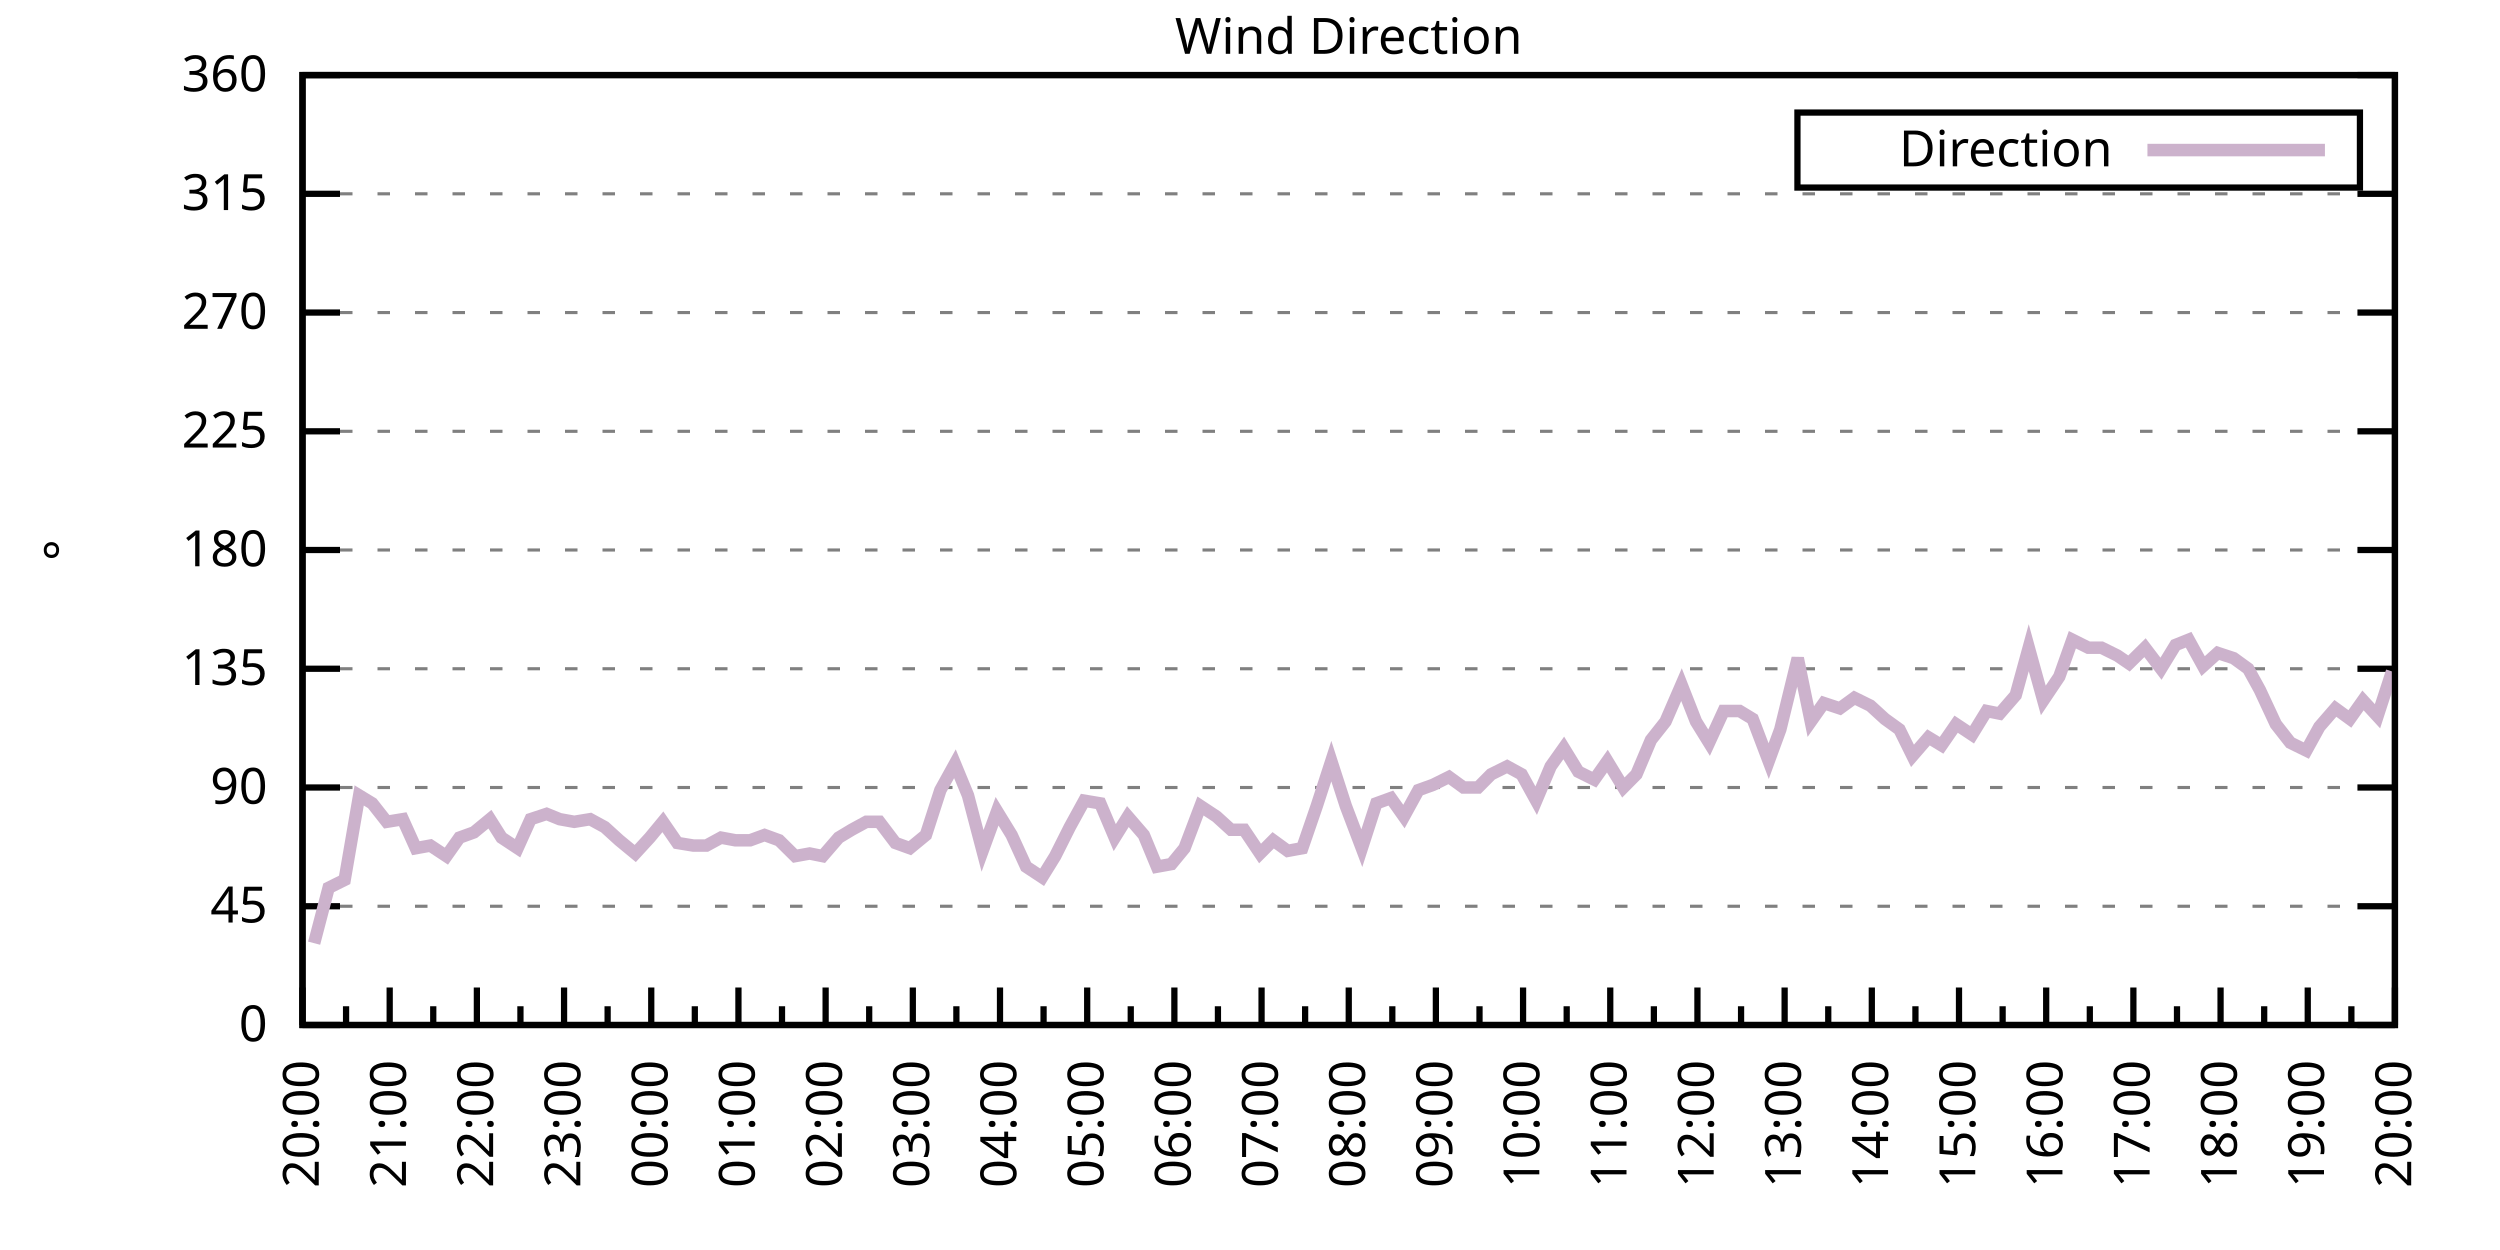
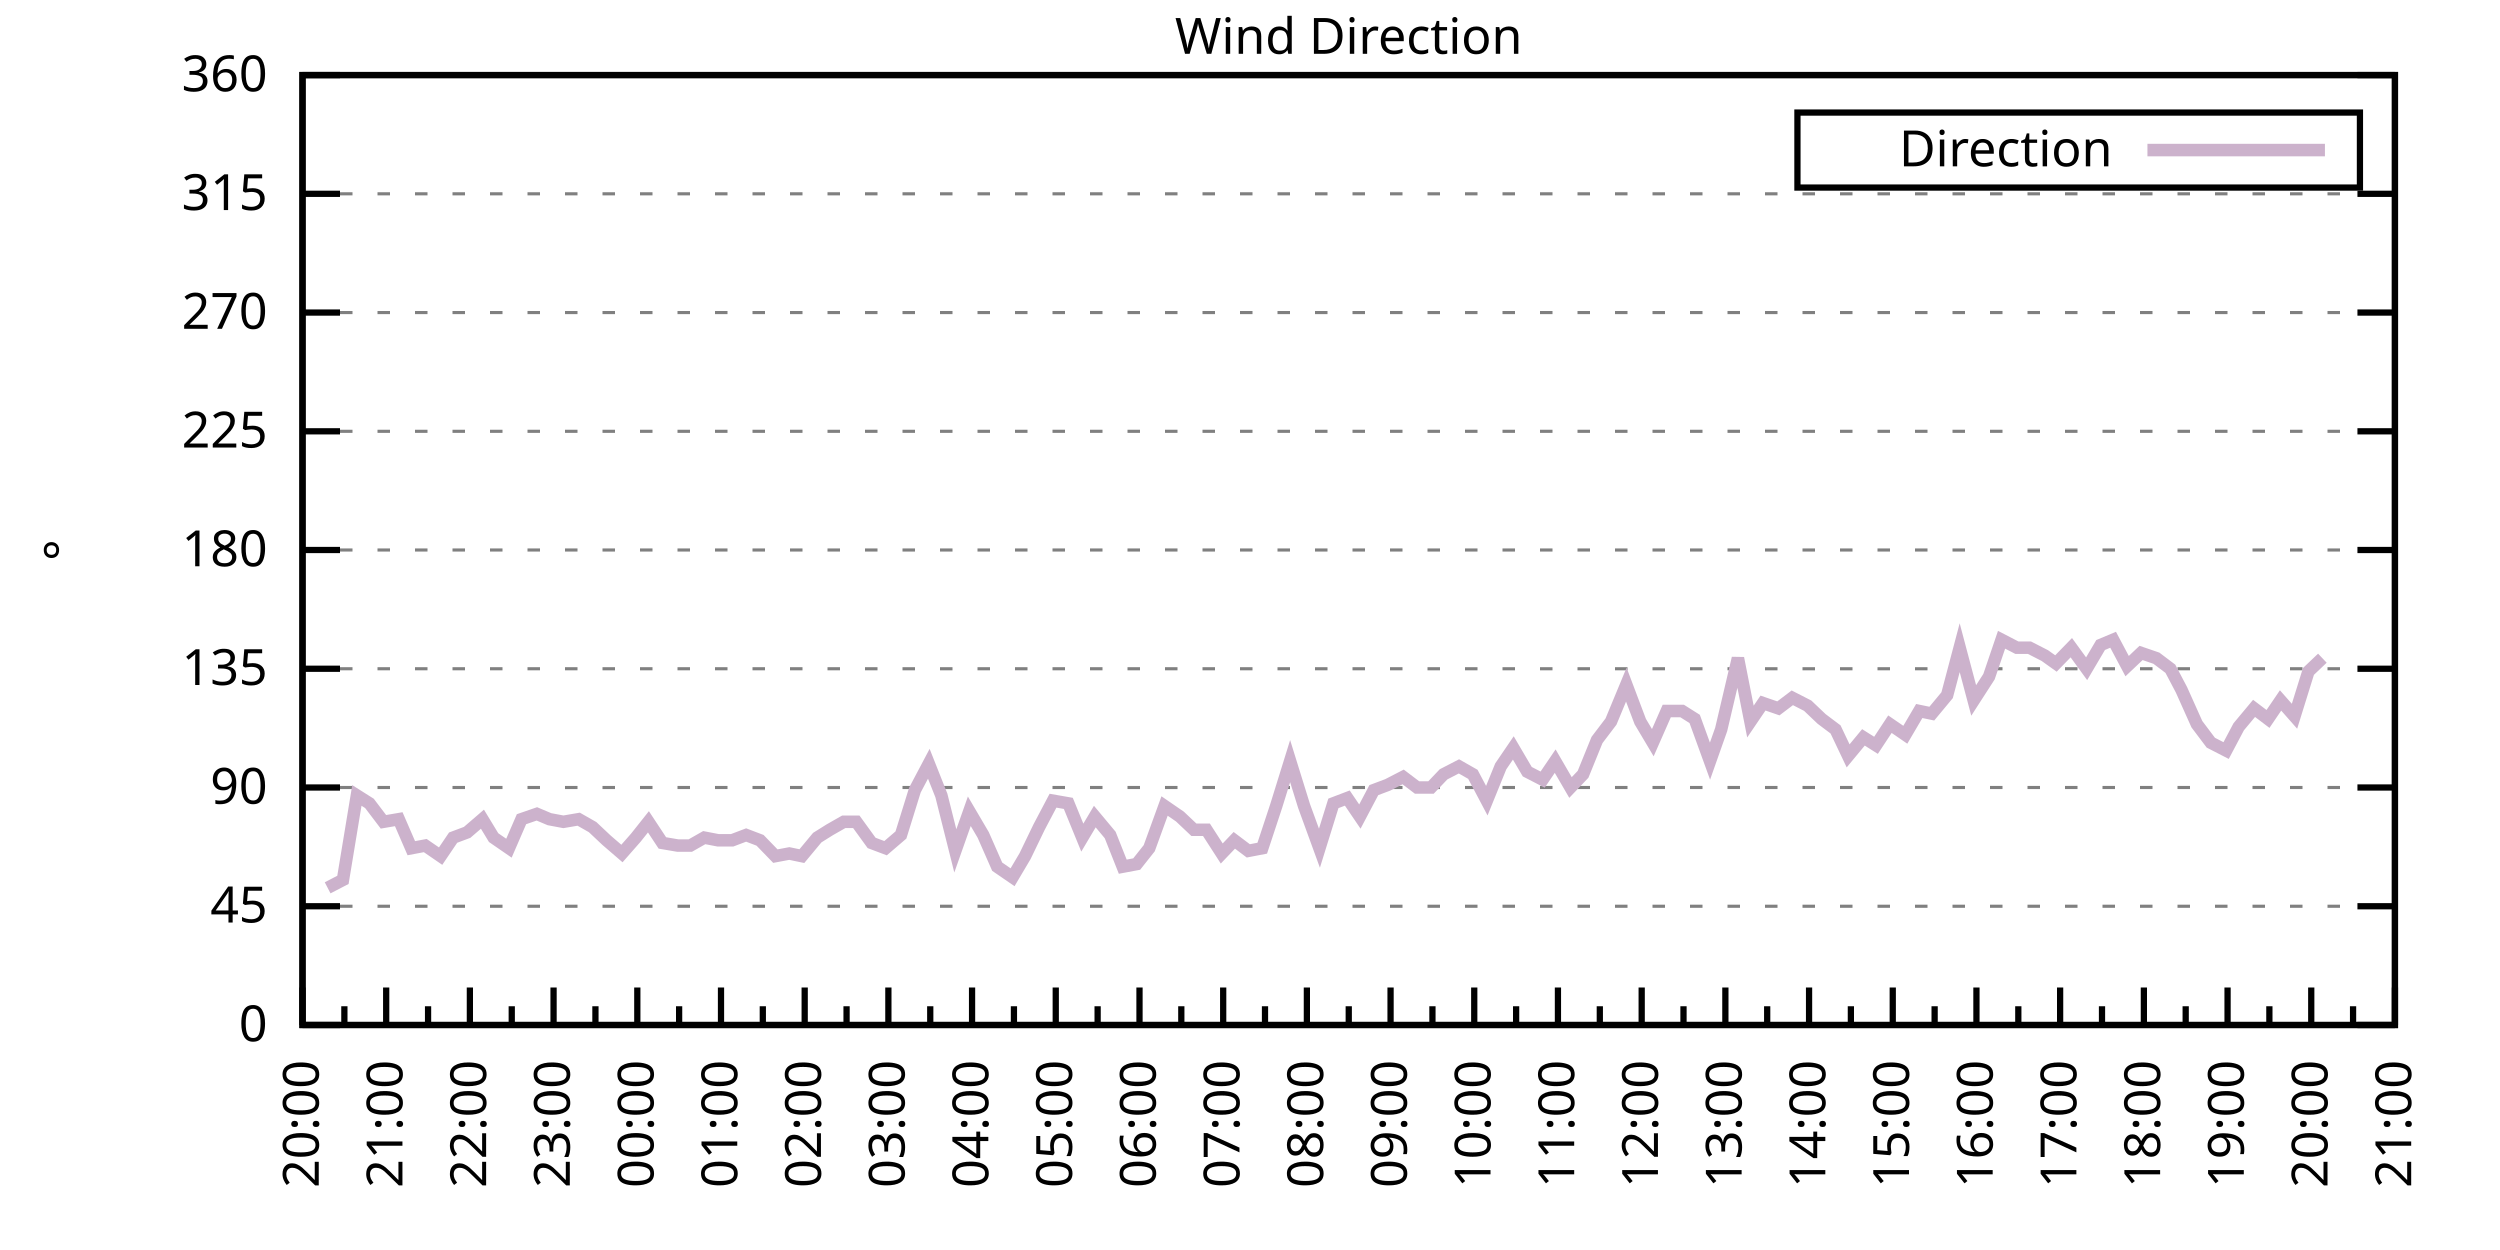
<svg xmlns="http://www.w3.org/2000/svg" xmlns:xlink="http://www.w3.org/1999/xlink" width="400" height="200" viewBox="0 0 400 200">
  <g id="gnuplot_canvas">
    <rect x="0" y="0" width="400" height="200" fill="none" />
    <defs>
      <circle id="gpDot" r="0.5" stroke-width="0.5" stroke="currentColor" />
      <path id="gpPt0" stroke-width="0.333" stroke="currentColor" d="M-1,0 h2 M0,-1 v2" />
      <path id="gpPt1" stroke-width="0.333" stroke="currentColor" d="M-1,-1 L1,1 M1,-1 L-1,1" />
      <path id="gpPt2" stroke-width="0.333" stroke="currentColor" d="M-1,0 L1,0 M0,-1 L0,1 M-1,-1 L1,1 M-1,1 L1,-1" />
      <rect id="gpPt3" stroke-width="0.333" stroke="currentColor" x="-1" y="-1" width="2" height="2" />
      <rect id="gpPt4" stroke-width="0.333" stroke="currentColor" fill="currentColor" x="-1" y="-1" width="2" height="2" />
      <circle id="gpPt5" stroke-width="0.333" stroke="currentColor" cx="0" cy="0" r="1" />
      <use xlink:href="#gpPt5" id="gpPt6" fill="currentColor" stroke="none" />
      <path id="gpPt7" stroke-width="0.333" stroke="currentColor" d="M0,-1.33 L-1.33,0.67 L1.33,0.67 z" />
      <use xlink:href="#gpPt7" id="gpPt8" fill="currentColor" stroke="none" />
      <use xlink:href="#gpPt7" id="gpPt9" stroke="currentColor" transform="rotate(180)" />
      <use xlink:href="#gpPt9" id="gpPt10" fill="currentColor" stroke="none" />
      <use xlink:href="#gpPt3" id="gpPt11" stroke="currentColor" transform="rotate(45)" />
      <use xlink:href="#gpPt11" id="gpPt12" fill="currentColor" stroke="none" />
      <path id="gpPt13" stroke-width="0.333" stroke="currentColor" d="M0,1.330 L1.265,0.411 L0.782,-1.067 L-0.782,-1.076 L-1.265,0.411 z" />
      <use xlink:href="#gpPt13" id="gpPt14" fill="currentColor" stroke="none" />
      <filter id="textbox" filterUnits="objectBoundingBox" x="0" y="0" height="1" width="1">
        <feFlood flood-color="white" flood-opacity="1" result="bgnd" />
        <feComposite in="SourceGraphic" in2="bgnd" operator="atop" />
      </filter>
      <filter id="greybox" filterUnits="objectBoundingBox" x="0" y="0" height="1" width="1">
        <feFlood flood-color="lightgrey" flood-opacity="1" result="grey" />
        <feComposite in="SourceGraphic" in2="grey" operator="atop" />
      </filter>
    </defs>
    <g fill="none" color="white" stroke="currentColor" stroke-width="1.00" stroke-linecap="butt" stroke-linejoin="miter">
</g>
    <g fill="none" color="black" stroke="currentColor" stroke-width="1.00" stroke-linecap="butt" stroke-linejoin="miter">
      <g stroke="none" shape-rendering="crispEdges">
        <polygon fill="rgb(255, 255, 255)" points="48.40,164.00 383.18,164.00 383.18,12.02 48.40,12.02 " />
      </g>
    </g>
    <g fill="none" color="black" stroke="currentColor" stroke-width="1.00" stroke-linecap="butt" stroke-linejoin="miter">
</g>
    <g fill="none" color="black" stroke="black" stroke-width="0.50" stroke-linecap="butt" stroke-linejoin="miter">
</g>
    <g fill="none" color="gray" stroke="currentColor" stroke-width="0.50" stroke-linecap="butt" stroke-linejoin="miter">
      <path stroke="gray" stroke-dasharray="2,4" class="gridline" d="M48.40,164.00 L383.19,164.00  " />
    </g>
    <g fill="none" color="gray" stroke="gray" stroke-width="1.00" stroke-linecap="butt" stroke-linejoin="miter">
</g>
    <g fill="none" color="black" stroke="currentColor" stroke-width="1.00" stroke-linecap="butt" stroke-linejoin="miter">
      <path stroke="black" d="M48.40,164.00 L54.40,164.00 M383.19,164.00 L377.19,164.00  " />
      <g transform="translate(42.80,166.60)" stroke="none" fill="black" font-family="Sans" font-size="8.00" text-anchor="end">
        <text>
          <tspan font-family="Sans"> 0</tspan>
        </text>
      </g>
    </g>
    <g fill="none" color="black" stroke="currentColor" stroke-width="1.00" stroke-linecap="butt" stroke-linejoin="miter">
</g>
    <g fill="none" color="black" stroke="black" stroke-width="0.50" stroke-linecap="butt" stroke-linejoin="miter">
</g>
    <g fill="none" color="gray" stroke="currentColor" stroke-width="0.50" stroke-linecap="butt" stroke-linejoin="miter">
      <path stroke="gray" stroke-dasharray="2,4" class="gridline" d="M48.40,145.00 L383.19,145.00  " />
    </g>
    <g fill="none" color="gray" stroke="gray" stroke-width="1.00" stroke-linecap="butt" stroke-linejoin="miter">
</g>
    <g fill="none" color="black" stroke="currentColor" stroke-width="1.00" stroke-linecap="butt" stroke-linejoin="miter">
      <path stroke="black" d="M48.40,145.00 L54.40,145.00 M383.19,145.00 L377.19,145.00  " />
      <g transform="translate(42.80,147.60)" stroke="none" fill="black" font-family="Sans" font-size="8.00" text-anchor="end">
        <text>
          <tspan font-family="Sans"> 45</tspan>
        </text>
      </g>
    </g>
    <g fill="none" color="black" stroke="currentColor" stroke-width="1.00" stroke-linecap="butt" stroke-linejoin="miter">
</g>
    <g fill="none" color="black" stroke="black" stroke-width="0.50" stroke-linecap="butt" stroke-linejoin="miter">
</g>
    <g fill="none" color="gray" stroke="currentColor" stroke-width="0.50" stroke-linecap="butt" stroke-linejoin="miter">
      <path stroke="gray" stroke-dasharray="2,4" class="gridline" d="M48.40,126.00 L383.19,126.00  " />
    </g>
    <g fill="none" color="gray" stroke="gray" stroke-width="1.00" stroke-linecap="butt" stroke-linejoin="miter">
</g>
    <g fill="none" color="black" stroke="currentColor" stroke-width="1.00" stroke-linecap="butt" stroke-linejoin="miter">
      <path stroke="black" d="M48.40,126.00 L54.40,126.00 M383.19,126.00 L377.19,126.00  " />
      <g transform="translate(42.80,128.60)" stroke="none" fill="black" font-family="Sans" font-size="8.00" text-anchor="end">
        <text>
          <tspan font-family="Sans"> 90</tspan>
        </text>
      </g>
    </g>
    <g fill="none" color="black" stroke="currentColor" stroke-width="1.00" stroke-linecap="butt" stroke-linejoin="miter">
</g>
    <g fill="none" color="black" stroke="black" stroke-width="0.50" stroke-linecap="butt" stroke-linejoin="miter">
</g>
    <g fill="none" color="gray" stroke="currentColor" stroke-width="0.50" stroke-linecap="butt" stroke-linejoin="miter">
      <path stroke="gray" stroke-dasharray="2,4" class="gridline" d="M48.40,107.00 L383.19,107.00  " />
    </g>
    <g fill="none" color="gray" stroke="gray" stroke-width="1.00" stroke-linecap="butt" stroke-linejoin="miter">
</g>
    <g fill="none" color="black" stroke="currentColor" stroke-width="1.00" stroke-linecap="butt" stroke-linejoin="miter">
      <path stroke="black" d="M48.40,107.00 L54.40,107.00 M383.19,107.00 L377.19,107.00  " />
      <g transform="translate(42.80,109.60)" stroke="none" fill="black" font-family="Sans" font-size="8.00" text-anchor="end">
        <text>
          <tspan font-family="Sans"> 135</tspan>
        </text>
      </g>
    </g>
    <g fill="none" color="black" stroke="currentColor" stroke-width="1.00" stroke-linecap="butt" stroke-linejoin="miter">
</g>
    <g fill="none" color="black" stroke="black" stroke-width="0.50" stroke-linecap="butt" stroke-linejoin="miter">
</g>
    <g fill="none" color="gray" stroke="currentColor" stroke-width="0.50" stroke-linecap="butt" stroke-linejoin="miter">
      <path stroke="gray" stroke-dasharray="2,4" class="gridline" d="M48.40,88.00 L383.19,88.00  " />
    </g>
    <g fill="none" color="gray" stroke="gray" stroke-width="1.00" stroke-linecap="butt" stroke-linejoin="miter">
</g>
    <g fill="none" color="black" stroke="currentColor" stroke-width="1.00" stroke-linecap="butt" stroke-linejoin="miter">
      <path stroke="black" d="M48.40,88.00 L54.40,88.00 M383.19,88.00 L377.19,88.00  " />
      <g transform="translate(42.80,90.60)" stroke="none" fill="black" font-family="Sans" font-size="8.00" text-anchor="end">
        <text>
          <tspan font-family="Sans"> 180</tspan>
        </text>
      </g>
    </g>
    <g fill="none" color="black" stroke="currentColor" stroke-width="1.00" stroke-linecap="butt" stroke-linejoin="miter">
</g>
    <g fill="none" color="black" stroke="black" stroke-width="0.50" stroke-linecap="butt" stroke-linejoin="miter">
</g>
    <g fill="none" color="gray" stroke="currentColor" stroke-width="0.50" stroke-linecap="butt" stroke-linejoin="miter">
      <path stroke="gray" stroke-dasharray="2,4" class="gridline" d="M48.40,69.01 L383.19,69.01  " />
    </g>
    <g fill="none" color="gray" stroke="gray" stroke-width="1.00" stroke-linecap="butt" stroke-linejoin="miter">
</g>
    <g fill="none" color="black" stroke="currentColor" stroke-width="1.00" stroke-linecap="butt" stroke-linejoin="miter">
      <path stroke="black" d="M48.40,69.01 L54.40,69.01 M383.19,69.01 L377.19,69.01  " />
      <g transform="translate(42.80,71.61)" stroke="none" fill="black" font-family="Sans" font-size="8.00" text-anchor="end">
        <text>
          <tspan font-family="Sans"> 225</tspan>
        </text>
      </g>
    </g>
    <g fill="none" color="black" stroke="currentColor" stroke-width="1.00" stroke-linecap="butt" stroke-linejoin="miter">
</g>
    <g fill="none" color="black" stroke="black" stroke-width="0.50" stroke-linecap="butt" stroke-linejoin="miter">
</g>
    <g fill="none" color="gray" stroke="currentColor" stroke-width="0.50" stroke-linecap="butt" stroke-linejoin="miter">
      <path stroke="gray" stroke-dasharray="2,4" class="gridline" d="M48.40,50.01 L383.19,50.01  " />
    </g>
    <g fill="none" color="gray" stroke="gray" stroke-width="1.00" stroke-linecap="butt" stroke-linejoin="miter">
</g>
    <g fill="none" color="black" stroke="currentColor" stroke-width="1.00" stroke-linecap="butt" stroke-linejoin="miter">
      <path stroke="black" d="M48.40,50.01 L54.40,50.01 M383.19,50.01 L377.19,50.01  " />
      <g transform="translate(42.80,52.61)" stroke="none" fill="black" font-family="Sans" font-size="8.00" text-anchor="end">
        <text>
          <tspan font-family="Sans"> 270</tspan>
        </text>
      </g>
    </g>
    <g fill="none" color="black" stroke="currentColor" stroke-width="1.00" stroke-linecap="butt" stroke-linejoin="miter">
</g>
    <g fill="none" color="black" stroke="black" stroke-width="0.50" stroke-linecap="butt" stroke-linejoin="miter">
</g>
    <g fill="none" color="gray" stroke="currentColor" stroke-width="0.50" stroke-linecap="butt" stroke-linejoin="miter">
      <path stroke="gray" stroke-dasharray="2,4" class="gridline" d="M48.40,31.01 L383.19,31.01  " />
    </g>
    <g fill="none" color="gray" stroke="gray" stroke-width="1.00" stroke-linecap="butt" stroke-linejoin="miter">
</g>
    <g fill="none" color="black" stroke="currentColor" stroke-width="1.00" stroke-linecap="butt" stroke-linejoin="miter">
      <path stroke="black" d="M48.40,31.01 L54.40,31.01 M383.19,31.01 L377.19,31.01  " />
      <g transform="translate(42.80,33.61)" stroke="none" fill="black" font-family="Sans" font-size="8.00" text-anchor="end">
        <text>
          <tspan font-family="Sans"> 315</tspan>
        </text>
      </g>
    </g>
    <g fill="none" color="black" stroke="currentColor" stroke-width="1.00" stroke-linecap="butt" stroke-linejoin="miter">
</g>
    <g fill="none" color="black" stroke="black" stroke-width="0.50" stroke-linecap="butt" stroke-linejoin="miter">
</g>
    <g fill="none" color="gray" stroke="currentColor" stroke-width="0.50" stroke-linecap="butt" stroke-linejoin="miter">
      <path stroke="gray" stroke-dasharray="2,4" class="gridline" d="M48.40,12.01 L383.19,12.01  " />
    </g>
    <g fill="none" color="gray" stroke="gray" stroke-width="1.00" stroke-linecap="butt" stroke-linejoin="miter">
</g>
    <g fill="none" color="black" stroke="currentColor" stroke-width="1.00" stroke-linecap="butt" stroke-linejoin="miter">
      <path stroke="black" d="M48.40,12.01 L54.40,12.01 M383.19,12.01 L377.19,12.01  " />
      <g transform="translate(42.80,14.61)" stroke="none" fill="black" font-family="Sans" font-size="8.00" text-anchor="end">
        <text>
          <tspan font-family="Sans"> 360</tspan>
        </text>
      </g>
    </g>
    <g fill="none" color="black" stroke="currentColor" stroke-width="1.00" stroke-linecap="butt" stroke-linejoin="miter">
      <path stroke="black" d="M48.40,164.00 L48.40,158.00  " />
      <g transform="translate(51.00,169.60) rotate(270)" stroke="none" fill="black" font-family="Sans" font-size="8.00" text-anchor="end">
        <text>
          <tspan font-family="Sans">20:00</tspan>
        </text>
      </g>
    </g>
    <g fill="none" color="black" stroke="currentColor" stroke-width="1.00" stroke-linecap="butt" stroke-linejoin="miter">
-       <path stroke="black" d="M55.37,164.00 L55.37,161.00 M62.35,164.00 L62.35,158.00  " />
-       <g transform="translate(64.95,169.60) rotate(270)" stroke="none" fill="black" font-family="Sans" font-size="8.00" text-anchor="end">
+       <path stroke="black" d="M55.10,164.00 L55.10,161.00 M61.79,164.00 L61.79,158.00  " />
+       <g transform="translate(64.39,169.60) rotate(270)" stroke="none" fill="black" font-family="Sans" font-size="8.00" text-anchor="end">
        <text>
          <tspan font-family="Sans">21:00</tspan>
        </text>
      </g>
    </g>
    <g fill="none" color="black" stroke="currentColor" stroke-width="1.00" stroke-linecap="butt" stroke-linejoin="miter">
-       <path stroke="black" d="M69.32,164.00 L69.32,161.00 M76.30,164.00 L76.30,158.00  " />
-       <g transform="translate(78.90,169.60) rotate(270)" stroke="none" fill="black" font-family="Sans" font-size="8.00" text-anchor="end">
+       <path stroke="black" d="M68.49,164.00 L68.49,161.00 M75.18,164.00 L75.18,158.00  " />
+       <g transform="translate(77.78,169.60) rotate(270)" stroke="none" fill="black" font-family="Sans" font-size="8.00" text-anchor="end">
        <text>
          <tspan font-family="Sans">22:00</tspan>
        </text>
      </g>
    </g>
    <g fill="none" color="black" stroke="currentColor" stroke-width="1.00" stroke-linecap="butt" stroke-linejoin="miter">
-       <path stroke="black" d="M83.27,164.00 L83.27,161.00 M90.25,164.00 L90.25,158.00  " />
-       <g transform="translate(92.85,169.60) rotate(270)" stroke="none" fill="black" font-family="Sans" font-size="8.00" text-anchor="end">
+       <path stroke="black" d="M81.88,164.00 L81.88,161.00 M88.57,164.00 L88.57,158.00  " />
+       <g transform="translate(91.17,169.60) rotate(270)" stroke="none" fill="black" font-family="Sans" font-size="8.00" text-anchor="end">
        <text>
          <tspan font-family="Sans">23:00</tspan>
        </text>
      </g>
    </g>
    <g fill="none" color="black" stroke="currentColor" stroke-width="1.00" stroke-linecap="butt" stroke-linejoin="miter">
-       <path stroke="black" d="M97.22,164.00 L97.22,161.00 M104.20,164.00 L104.20,158.00  " />
-       <g transform="translate(106.80,169.60) rotate(270)" stroke="none" fill="black" font-family="Sans" font-size="8.00" text-anchor="end">
+       <path stroke="black" d="M95.27,164.00 L95.27,161.00 M101.97,164.00 L101.97,158.00  " />
+       <g transform="translate(104.57,169.60) rotate(270)" stroke="none" fill="black" font-family="Sans" font-size="8.00" text-anchor="end">
        <text>
          <tspan font-family="Sans">00:00</tspan>
        </text>
      </g>
    </g>
    <g fill="none" color="black" stroke="currentColor" stroke-width="1.00" stroke-linecap="butt" stroke-linejoin="miter">
-       <path stroke="black" d="M111.17,164.00 L111.17,161.00 M118.15,164.00 L118.15,158.00  " />
-       <g transform="translate(120.75,169.60) rotate(270)" stroke="none" fill="black" font-family="Sans" font-size="8.00" text-anchor="end">
+       <path stroke="black" d="M108.66,164.00 L108.66,161.00 M115.36,164.00 L115.36,158.00  " />
+       <g transform="translate(117.96,169.60) rotate(270)" stroke="none" fill="black" font-family="Sans" font-size="8.00" text-anchor="end">
        <text>
          <tspan font-family="Sans">01:00</tspan>
        </text>
      </g>
    </g>
    <g fill="none" color="black" stroke="currentColor" stroke-width="1.00" stroke-linecap="butt" stroke-linejoin="miter">
-       <path stroke="black" d="M125.12,164.00 L125.12,161.00 M132.10,164.00 L132.10,158.00  " />
-       <g transform="translate(134.70,169.60) rotate(270)" stroke="none" fill="black" font-family="Sans" font-size="8.00" text-anchor="end">
+       <path stroke="black" d="M122.05,164.00 L122.05,161.00 M128.75,164.00 L128.75,158.00  " />
+       <g transform="translate(131.35,169.60) rotate(270)" stroke="none" fill="black" font-family="Sans" font-size="8.00" text-anchor="end">
        <text>
          <tspan font-family="Sans">02:00</tspan>
        </text>
      </g>
    </g>
    <g fill="none" color="black" stroke="currentColor" stroke-width="1.00" stroke-linecap="butt" stroke-linejoin="miter">
-       <path stroke="black" d="M139.07,164.00 L139.07,161.00 M146.05,164.00 L146.05,158.00  " />
-       <g transform="translate(148.65,169.60) rotate(270)" stroke="none" fill="black" font-family="Sans" font-size="8.00" text-anchor="end">
+       <path stroke="black" d="M135.45,164.00 L135.45,161.00 M142.14,164.00 L142.14,158.00  " />
+       <g transform="translate(144.74,169.60) rotate(270)" stroke="none" fill="black" font-family="Sans" font-size="8.00" text-anchor="end">
        <text>
          <tspan font-family="Sans">03:00</tspan>
        </text>
      </g>
    </g>
    <g fill="none" color="black" stroke="currentColor" stroke-width="1.00" stroke-linecap="butt" stroke-linejoin="miter">
-       <path stroke="black" d="M153.02,164.00 L153.02,161.00 M160.00,164.00 L160.00,158.00  " />
-       <g transform="translate(162.60,169.60) rotate(270)" stroke="none" fill="black" font-family="Sans" font-size="8.00" text-anchor="end">
+       <path stroke="black" d="M148.84,164.00 L148.84,161.00 M155.53,164.00 L155.53,158.00  " />
+       <g transform="translate(158.13,169.60) rotate(270)" stroke="none" fill="black" font-family="Sans" font-size="8.00" text-anchor="end">
        <text>
          <tspan font-family="Sans">04:00</tspan>
        </text>
      </g>
    </g>
    <g fill="none" color="black" stroke="currentColor" stroke-width="1.00" stroke-linecap="butt" stroke-linejoin="miter">
-       <path stroke="black" d="M166.97,164.00 L166.97,161.00 M173.95,164.00 L173.95,158.00  " />
-       <g transform="translate(176.55,169.60) rotate(270)" stroke="none" fill="black" font-family="Sans" font-size="8.00" text-anchor="end">
+       <path stroke="black" d="M162.23,164.00 L162.23,161.00 M168.92,164.00 L168.92,158.00  " />
+       <g transform="translate(171.52,169.60) rotate(270)" stroke="none" fill="black" font-family="Sans" font-size="8.00" text-anchor="end">
        <text>
          <tspan font-family="Sans">05:00</tspan>
        </text>
      </g>
    </g>
    <g fill="none" color="black" stroke="currentColor" stroke-width="1.00" stroke-linecap="butt" stroke-linejoin="miter">
-       <path stroke="black" d="M180.92,164.00 L180.92,161.00 M187.90,164.00 L187.90,158.00  " />
-       <g transform="translate(190.50,169.60) rotate(270)" stroke="none" fill="black" font-family="Sans" font-size="8.00" text-anchor="end">
+       <path stroke="black" d="M175.62,164.00 L175.62,161.00 M182.32,164.00 L182.32,158.00  " />
+       <g transform="translate(184.92,169.60) rotate(270)" stroke="none" fill="black" font-family="Sans" font-size="8.00" text-anchor="end">
        <text>
          <tspan font-family="Sans">06:00</tspan>
        </text>
      </g>
    </g>
    <g fill="none" color="black" stroke="currentColor" stroke-width="1.00" stroke-linecap="butt" stroke-linejoin="miter">
-       <path stroke="black" d="M194.87,164.00 L194.87,161.00 M201.85,164.00 L201.85,158.00  " />
-       <g transform="translate(204.45,169.60) rotate(270)" stroke="none" fill="black" font-family="Sans" font-size="8.00" text-anchor="end">
+       <path stroke="black" d="M189.01,164.00 L189.01,161.00 M195.71,164.00 L195.71,158.00  " />
+       <g transform="translate(198.31,169.60) rotate(270)" stroke="none" fill="black" font-family="Sans" font-size="8.00" text-anchor="end">
        <text>
          <tspan font-family="Sans">07:00</tspan>
        </text>
      </g>
    </g>
    <g fill="none" color="black" stroke="currentColor" stroke-width="1.00" stroke-linecap="butt" stroke-linejoin="miter">
-       <path stroke="black" d="M208.82,164.00 L208.82,161.00 M215.80,164.00 L215.80,158.00  " />
-       <g transform="translate(218.40,169.60) rotate(270)" stroke="none" fill="black" font-family="Sans" font-size="8.00" text-anchor="end">
+       <path stroke="black" d="M202.40,164.00 L202.40,161.00 M209.10,164.00 L209.10,158.00  " />
+       <g transform="translate(211.70,169.60) rotate(270)" stroke="none" fill="black" font-family="Sans" font-size="8.00" text-anchor="end">
        <text>
          <tspan font-family="Sans">08:00</tspan>
        </text>
      </g>
    </g>
    <g fill="none" color="black" stroke="currentColor" stroke-width="1.00" stroke-linecap="butt" stroke-linejoin="miter">
-       <path stroke="black" d="M222.77,164.00 L222.77,161.00 M229.74,164.00 L229.74,158.00  " />
-       <g transform="translate(232.34,169.60) rotate(270)" stroke="none" fill="black" font-family="Sans" font-size="8.00" text-anchor="end">
+       <path stroke="black" d="M215.80,164.00 L215.80,161.00 M222.49,164.00 L222.49,158.00  " />
+       <g transform="translate(225.09,169.60) rotate(270)" stroke="none" fill="black" font-family="Sans" font-size="8.00" text-anchor="end">
        <text>
          <tspan font-family="Sans">09:00</tspan>
        </text>
      </g>
    </g>
    <g fill="none" color="black" stroke="currentColor" stroke-width="1.00" stroke-linecap="butt" stroke-linejoin="miter">
-       <path stroke="black" d="M236.72,164.00 L236.72,161.00 M243.69,164.00 L243.69,158.00  " />
-       <g transform="translate(246.29,169.60) rotate(270)" stroke="none" fill="black" font-family="Sans" font-size="8.00" text-anchor="end">
+       <path stroke="black" d="M229.19,164.00 L229.19,161.00 M235.88,164.00 L235.88,158.00  " />
+       <g transform="translate(238.48,169.60) rotate(270)" stroke="none" fill="black" font-family="Sans" font-size="8.00" text-anchor="end">
        <text>
          <tspan font-family="Sans">10:00</tspan>
        </text>
      </g>
    </g>
    <g fill="none" color="black" stroke="currentColor" stroke-width="1.00" stroke-linecap="butt" stroke-linejoin="miter">
-       <path stroke="black" d="M250.67,164.00 L250.67,161.00 M257.64,164.00 L257.64,158.00  " />
-       <g transform="translate(260.24,169.60) rotate(270)" stroke="none" fill="black" font-family="Sans" font-size="8.00" text-anchor="end">
+       <path stroke="black" d="M242.58,164.00 L242.58,161.00 M249.27,164.00 L249.27,158.00  " />
+       <g transform="translate(251.87,169.60) rotate(270)" stroke="none" fill="black" font-family="Sans" font-size="8.00" text-anchor="end">
        <text>
          <tspan font-family="Sans">11:00</tspan>
        </text>
      </g>
    </g>
    <g fill="none" color="black" stroke="currentColor" stroke-width="1.00" stroke-linecap="butt" stroke-linejoin="miter">
-       <path stroke="black" d="M264.62,164.00 L264.62,161.00 M271.59,164.00 L271.59,158.00  " />
-       <g transform="translate(274.19,169.60) rotate(270)" stroke="none" fill="black" font-family="Sans" font-size="8.00" text-anchor="end">
+       <path stroke="black" d="M255.97,164.00 L255.97,161.00 M262.67,164.00 L262.67,158.00  " />
+       <g transform="translate(265.27,169.60) rotate(270)" stroke="none" fill="black" font-family="Sans" font-size="8.00" text-anchor="end">
        <text>
          <tspan font-family="Sans">12:00</tspan>
        </text>
      </g>
    </g>
    <g fill="none" color="black" stroke="currentColor" stroke-width="1.00" stroke-linecap="butt" stroke-linejoin="miter">
-       <path stroke="black" d="M278.57,164.00 L278.57,161.00 M285.54,164.00 L285.54,158.00  " />
-       <g transform="translate(288.14,169.60) rotate(270)" stroke="none" fill="black" font-family="Sans" font-size="8.00" text-anchor="end">
+       <path stroke="black" d="M269.36,164.00 L269.36,161.00 M276.06,164.00 L276.06,158.00  " />
+       <g transform="translate(278.66,169.60) rotate(270)" stroke="none" fill="black" font-family="Sans" font-size="8.00" text-anchor="end">
        <text>
          <tspan font-family="Sans">13:00</tspan>
        </text>
      </g>
    </g>
    <g fill="none" color="black" stroke="currentColor" stroke-width="1.00" stroke-linecap="butt" stroke-linejoin="miter">
-       <path stroke="black" d="M292.52,164.00 L292.52,161.00 M299.49,164.00 L299.49,158.00  " />
-       <g transform="translate(302.09,169.60) rotate(270)" stroke="none" fill="black" font-family="Sans" font-size="8.00" text-anchor="end">
+       <path stroke="black" d="M282.75,164.00 L282.75,161.00 M289.45,164.00 L289.45,158.00  " />
+       <g transform="translate(292.05,169.60) rotate(270)" stroke="none" fill="black" font-family="Sans" font-size="8.00" text-anchor="end">
        <text>
          <tspan font-family="Sans">14:00</tspan>
        </text>
      </g>
    </g>
    <g fill="none" color="black" stroke="currentColor" stroke-width="1.00" stroke-linecap="butt" stroke-linejoin="miter">
-       <path stroke="black" d="M306.47,164.00 L306.47,161.00 M313.44,164.00 L313.44,158.00  " />
-       <g transform="translate(316.04,169.60) rotate(270)" stroke="none" fill="black" font-family="Sans" font-size="8.00" text-anchor="end">
+       <path stroke="black" d="M296.14,164.00 L296.14,161.00 M302.84,164.00 L302.84,158.00  " />
+       <g transform="translate(305.44,169.60) rotate(270)" stroke="none" fill="black" font-family="Sans" font-size="8.00" text-anchor="end">
        <text>
          <tspan font-family="Sans">15:00</tspan>
        </text>
      </g>
    </g>
    <g fill="none" color="black" stroke="currentColor" stroke-width="1.00" stroke-linecap="butt" stroke-linejoin="miter">
-       <path stroke="black" d="M320.42,164.00 L320.42,161.00 M327.39,164.00 L327.39,158.00  " />
-       <g transform="translate(329.99,169.60) rotate(270)" stroke="none" fill="black" font-family="Sans" font-size="8.00" text-anchor="end">
+       <path stroke="black" d="M309.54,164.00 L309.54,161.00 M316.23,164.00 L316.23,158.00  " />
+       <g transform="translate(318.83,169.60) rotate(270)" stroke="none" fill="black" font-family="Sans" font-size="8.00" text-anchor="end">
        <text>
          <tspan font-family="Sans">16:00</tspan>
        </text>
      </g>
    </g>
    <g fill="none" color="black" stroke="currentColor" stroke-width="1.00" stroke-linecap="butt" stroke-linejoin="miter">
-       <path stroke="black" d="M334.37,164.00 L334.37,161.00 M341.34,164.00 L341.34,158.00  " />
-       <g transform="translate(343.94,169.60) rotate(270)" stroke="none" fill="black" font-family="Sans" font-size="8.00" text-anchor="end">
+       <path stroke="black" d="M322.93,164.00 L322.93,161.00 M329.62,164.00 L329.62,158.00  " />
+       <g transform="translate(332.22,169.60) rotate(270)" stroke="none" fill="black" font-family="Sans" font-size="8.00" text-anchor="end">
        <text>
          <tspan font-family="Sans">17:00</tspan>
        </text>
      </g>
    </g>
    <g fill="none" color="black" stroke="currentColor" stroke-width="1.00" stroke-linecap="butt" stroke-linejoin="miter">
-       <path stroke="black" d="M348.32,164.00 L348.32,161.00 M355.29,164.00 L355.29,158.00  " />
-       <g transform="translate(357.89,169.60) rotate(270)" stroke="none" fill="black" font-family="Sans" font-size="8.00" text-anchor="end">
+       <path stroke="black" d="M336.32,164.00 L336.32,161.00 M343.02,164.00 L343.02,158.00  " />
+       <g transform="translate(345.62,169.60) rotate(270)" stroke="none" fill="black" font-family="Sans" font-size="8.00" text-anchor="end">
        <text>
          <tspan font-family="Sans">18:00</tspan>
        </text>
      </g>
    </g>
    <g fill="none" color="black" stroke="currentColor" stroke-width="1.00" stroke-linecap="butt" stroke-linejoin="miter">
-       <path stroke="black" d="M362.27,164.00 L362.27,161.00 M369.24,164.00 L369.24,158.00  " />
-       <g transform="translate(371.84,169.60) rotate(270)" stroke="none" fill="black" font-family="Sans" font-size="8.00" text-anchor="end">
+       <path stroke="black" d="M349.71,164.00 L349.71,161.00 M356.41,164.00 L356.41,158.00  " />
+       <g transform="translate(359.01,169.60) rotate(270)" stroke="none" fill="black" font-family="Sans" font-size="8.00" text-anchor="end">
        <text>
          <tspan font-family="Sans">19:00</tspan>
        </text>
      </g>
    </g>
    <g fill="none" color="black" stroke="currentColor" stroke-width="1.00" stroke-linecap="butt" stroke-linejoin="miter">
-       <path stroke="black" d="M376.22,164.00 L376.22,161.00 M383.19,164.00 L383.19,158.00  " />
+       <path stroke="black" d="M363.10,164.00 L363.10,161.00 M369.80,164.00 L369.80,158.00  " />
+       <g transform="translate(372.40,169.60) rotate(270)" stroke="none" fill="black" font-family="Sans" font-size="8.00" text-anchor="end">
+         <text>
+           <tspan font-family="Sans">20:00</tspan>
+         </text>
+       </g>
+     </g>
+     <g fill="none" color="black" stroke="currentColor" stroke-width="1.00" stroke-linecap="butt" stroke-linejoin="miter">
+       <path stroke="black" d="M376.49,164.00 L376.49,161.00 M383.19,164.00 L383.19,158.00  " />
      <g transform="translate(385.79,169.60) rotate(270)" stroke="none" fill="black" font-family="Sans" font-size="8.00" text-anchor="end">
        <text>
-           <tspan font-family="Sans">20:00</tspan>
+           <tspan font-family="Sans">21:00</tspan>
        </text>
      </g>
    </g>
    <g fill="none" color="black" stroke="currentColor" stroke-width="1.00" stroke-linecap="butt" stroke-linejoin="miter">
</g>
    <g fill="none" color="black" stroke="currentColor" stroke-width="1.00" stroke-linecap="butt" stroke-linejoin="miter">
      <path stroke="black" d="M48.40,12.01 L48.40,164.00 L383.19,164.00 L383.19,12.01 L48.40,12.01 Z  " />
    </g>
    <g fill="none" color="black" stroke="currentColor" stroke-width="1.00" stroke-linecap="butt" stroke-linejoin="miter">
      <g transform="translate(12.80,88.01) rotate(270)" stroke="none" fill="black" font-family="Sans" font-size="8.00" text-anchor="middle">
        <text>
          <tspan font-family="Sans">°</tspan>
        </text>
      </g>
    </g>
    <g fill="none" color="black" stroke="currentColor" stroke-width="1.00" stroke-linecap="butt" stroke-linejoin="miter">
</g>
    <g fill="none" color="black" stroke="currentColor" stroke-width="1.00" stroke-linecap="butt" stroke-linejoin="miter">
      <path stroke="black" d="M287.59,30.01 L287.59,18.01 L377.59,18.01 L377.59,30.01 L287.59,30.01 Z  " />
    </g>
    <g id="Wind_direction_plot_1">
      <g fill="none" color="white" stroke="black" stroke-width="2.00" stroke-linecap="butt" stroke-linejoin="miter">
</g>
      <g fill="none" color="black" stroke="currentColor" stroke-width="2.00" stroke-linecap="butt" stroke-linejoin="miter">
        <g transform="translate(337.99,26.61)" stroke="none" fill="black" font-family="Sans" font-size="8.00" text-anchor="end">
          <text>
            <tspan font-family="Sans">Direction</tspan>
          </text>
        </g>
      </g>
      <g fill="none" color="black" stroke="currentColor" stroke-width="2.00" stroke-linecap="butt" stroke-linejoin="miter">
-         <path stroke="rgb(204, 178, 204)" d="M343.59,24.01 L371.99,24.01 M50.26,150.91 L52.58,142.05 L55.14,140.78 L57.47,127.27 L59.56,128.54 L61.88,131.49   L64.44,131.07 L66.53,135.71 L68.86,135.29 L71.42,136.98 L73.51,134.02 L75.83,133.18 L78.39,131.07 L80.25,134.02   L82.81,135.71 L84.90,131.07 L87.46,130.22 L89.55,131.07 L91.88,131.49 L94.43,131.07 L96.76,132.34 L99.08,134.45   L101.64,136.56 L103.97,134.02 L106.06,131.49 L108.38,134.87 L110.94,135.29 L113.03,135.29 L115.36,134.02 L117.68,134.45   L120.01,134.45 L122.33,133.60 L124.66,134.45 L127.22,136.98 L129.54,136.56 L131.63,136.98 L134.19,134.02 L136.28,132.76   L138.61,131.49 L140.70,131.49 L143.26,134.87 L145.58,135.71 L148.14,133.60 L150.46,126.42 L152.79,122.20 L154.88,127.27   L157.21,136.14 L159.53,129.80 L161.86,133.60 L164.18,138.67 L166.74,140.36 L168.83,136.98 L171.16,132.34 L173.48,128.11   L176.04,128.54 L178.36,134.02 L180.46,130.65 L183.01,133.60 L185.11,138.67 L187.43,138.25 L189.52,135.71 L192.08,128.96   L194.64,130.65 L196.96,132.76 L199.06,132.76 L201.61,136.56 L203.71,134.45 L206.03,136.14 L208.36,135.71 L210.68,128.96   L213.01,121.78 L215.33,128.96 L217.89,135.71 L220.21,128.54 L222.54,127.69 L224.63,130.65 L226.95,126.42 L229.28,125.58   L231.84,124.31 L234.16,126.00 L236.49,126.00 L238.58,123.89 L241.14,122.62 L243.46,123.89 L245.79,128.11 L248.11,122.62   L250.20,119.67 L252.53,123.47 L255.09,124.74 L257.18,121.78 L259.74,126.00 L261.83,123.89 L264.15,118.40 L266.48,115.45   L269.04,109.54 L271.36,115.45 L273.45,118.83 L275.78,113.76 L278.34,113.76 L280.43,115.03 L282.99,121.78 L284.85,116.71   L287.64,105.31 L289.73,115.45 L291.82,112.49 L294.38,113.34 L296.70,111.65 L299.26,112.91 L301.58,115.03 L303.91,116.71   L306.00,120.94 L308.56,117.98 L310.65,119.25 L312.98,115.87 L315.53,117.56 L317.86,113.76 L319.95,114.18 L322.51,111.23   L324.60,103.63 L326.93,112.07 L329.48,108.27 L331.58,102.36 L334.13,103.63 L336.23,103.63 L338.78,104.89 L340.64,106.16   L343.20,103.63 L345.76,107.00 L348.08,103.20 L350.18,102.36 L352.50,106.58 L354.83,104.47 L357.38,105.31 L359.71,107.00   L361.57,110.38 L364.13,115.87 L366.45,118.83 L369.01,120.09 L371.10,116.29 L373.66,113.34 L375.98,115.03 L378.08,112.07   L380.40,114.60 L382.73,107.43  " />
+         <path stroke="rgb(204, 178, 204)" d="M343.59,24.01 L371.99,24.01 M52.42,142.05 L54.87,140.78 L57.10,127.27 L59.11,128.54 L61.35,131.49 L63.80,131.07   L65.81,135.71 L68.04,135.29 L70.50,136.98 L72.50,134.02 L74.74,133.18 L77.19,131.07 L78.98,134.02 L81.43,135.71   L83.44,131.07 L85.90,130.22 L87.91,131.07 L90.14,131.49 L92.59,131.07 L94.82,132.34 L97.06,134.45 L99.51,136.56   L101.74,134.02 L103.75,131.49 L105.98,134.87 L108.44,135.29 L110.45,135.29 L112.68,134.02 L114.91,134.45 L117.14,134.45   L119.38,133.60 L121.61,134.45 L124.06,136.98 L126.29,136.56 L128.30,136.98 L130.76,134.02 L132.77,132.76 L135.00,131.49   L137.01,131.49 L139.46,134.87 L141.69,135.71 L144.15,133.60 L146.38,126.42 L148.61,122.20 L150.62,127.27 L152.85,136.14   L155.09,129.80 L157.32,133.60 L159.55,138.67 L162.01,140.36 L164.01,136.98 L166.25,132.34 L168.48,128.11 L170.93,128.54   L173.17,134.02 L175.17,130.65 L177.63,133.60 L179.64,138.67 L181.87,138.25 L183.88,135.71 L186.33,128.96 L188.79,130.65   L191.02,132.76 L193.03,132.76 L195.48,136.56 L197.49,134.45 L199.73,136.14 L201.96,135.71 L204.19,128.96 L206.42,121.78   L208.65,128.96 L211.11,135.71 L213.34,128.54 L215.57,127.69 L217.58,130.65 L219.81,126.42 L222.04,125.58 L224.50,124.31   L226.73,126.00 L228.96,126.00 L230.97,123.89 L233.43,122.62 L235.66,123.89 L237.89,128.11 L240.12,122.62 L242.13,119.67   L244.36,123.47 L246.82,124.74 L248.83,121.78 L251.28,126.00 L253.29,123.89 L255.52,118.40 L257.76,115.45 L260.21,109.54   L262.44,115.45 L264.45,118.83 L266.68,113.76 L269.14,113.76 L271.15,115.03 L273.60,121.78 L275.39,116.71 L278.07,105.31   L280.07,115.45 L282.08,112.49 L284.54,113.34 L286.77,111.65 L289.23,112.91 L291.46,115.03 L293.69,116.71 L295.70,120.94   L298.15,117.98 L300.16,119.25 L302.39,115.87 L304.85,117.56 L307.08,113.76 L309.09,114.18 L311.54,111.23 L313.55,103.63   L315.79,112.07 L318.24,108.27 L320.25,102.36 L322.70,103.63 L324.71,103.63 L327.17,104.89 L328.95,106.16 L331.41,103.63   L333.86,107.00 L336.10,103.20 L338.10,102.36 L340.34,106.58 L342.57,104.47 L345.02,105.31 L347.26,107.00 L349.04,110.38   L351.50,115.87 L353.73,118.83 L356.18,120.09 L358.19,116.29 L360.65,113.34 L362.88,115.03 L364.89,112.07 L367.12,114.60   L369.35,107.43 L371.58,105.31  " />
      </g>
    </g>
    <g fill="none" color="black" stroke="currentColor" stroke-width="2.00" stroke-linecap="butt" stroke-linejoin="miter">
</g>
    <g fill="none" color="black" stroke="black" stroke-width="1.00" stroke-linecap="butt" stroke-linejoin="miter">
</g>
    <g fill="none" color="black" stroke="currentColor" stroke-width="1.00" stroke-linecap="butt" stroke-linejoin="miter">
      <path stroke="black" d="M48.40,12.01 L48.40,164.00 L383.19,164.00 L383.19,12.01 L48.40,12.01 Z  " />
    </g>
    <g fill="none" color="black" stroke="currentColor" stroke-width="1.00" stroke-linecap="butt" stroke-linejoin="miter">
      <g transform="translate(215.79,8.61)" stroke="none" fill="black" font-family="Sans" font-size="8.00" text-anchor="middle">
        <text>
          <tspan font-family="Sans">Wind Direction</tspan>
        </text>
      </g>
    </g>
    <g fill="none" color="black" stroke="currentColor" stroke-width="1.00" stroke-linecap="butt" stroke-linejoin="miter">
</g>
  </g>
</svg>
